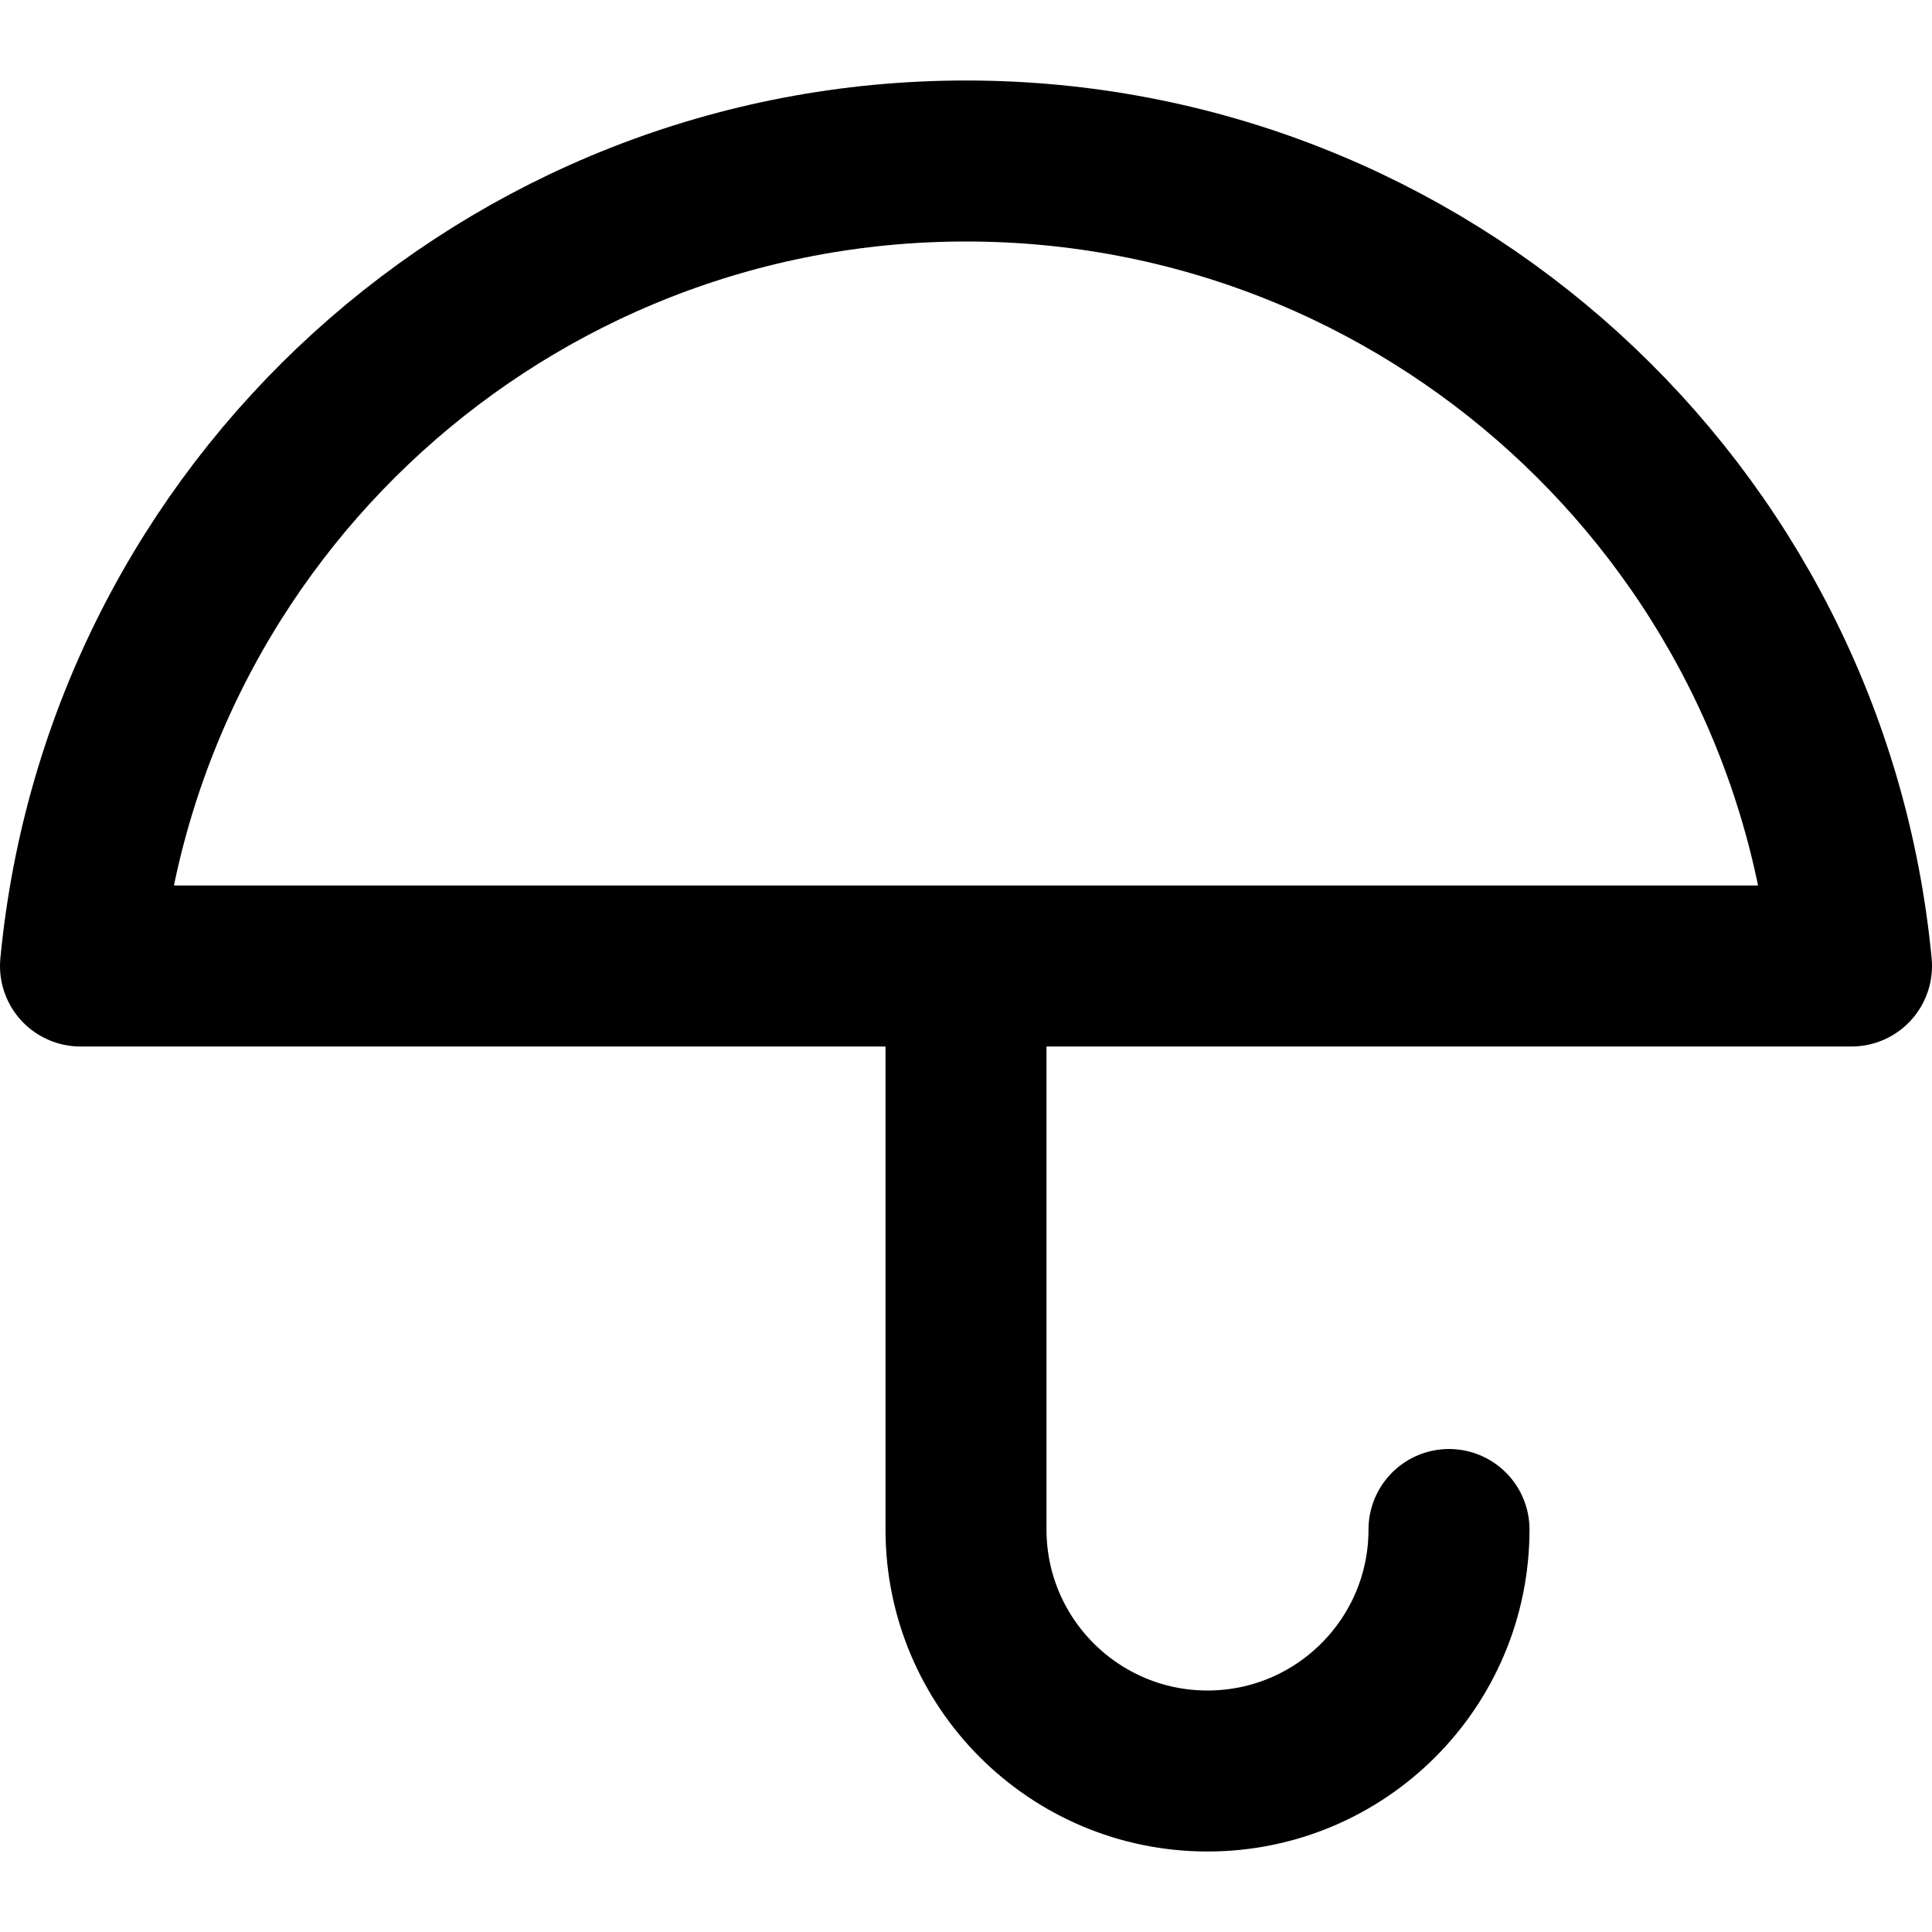
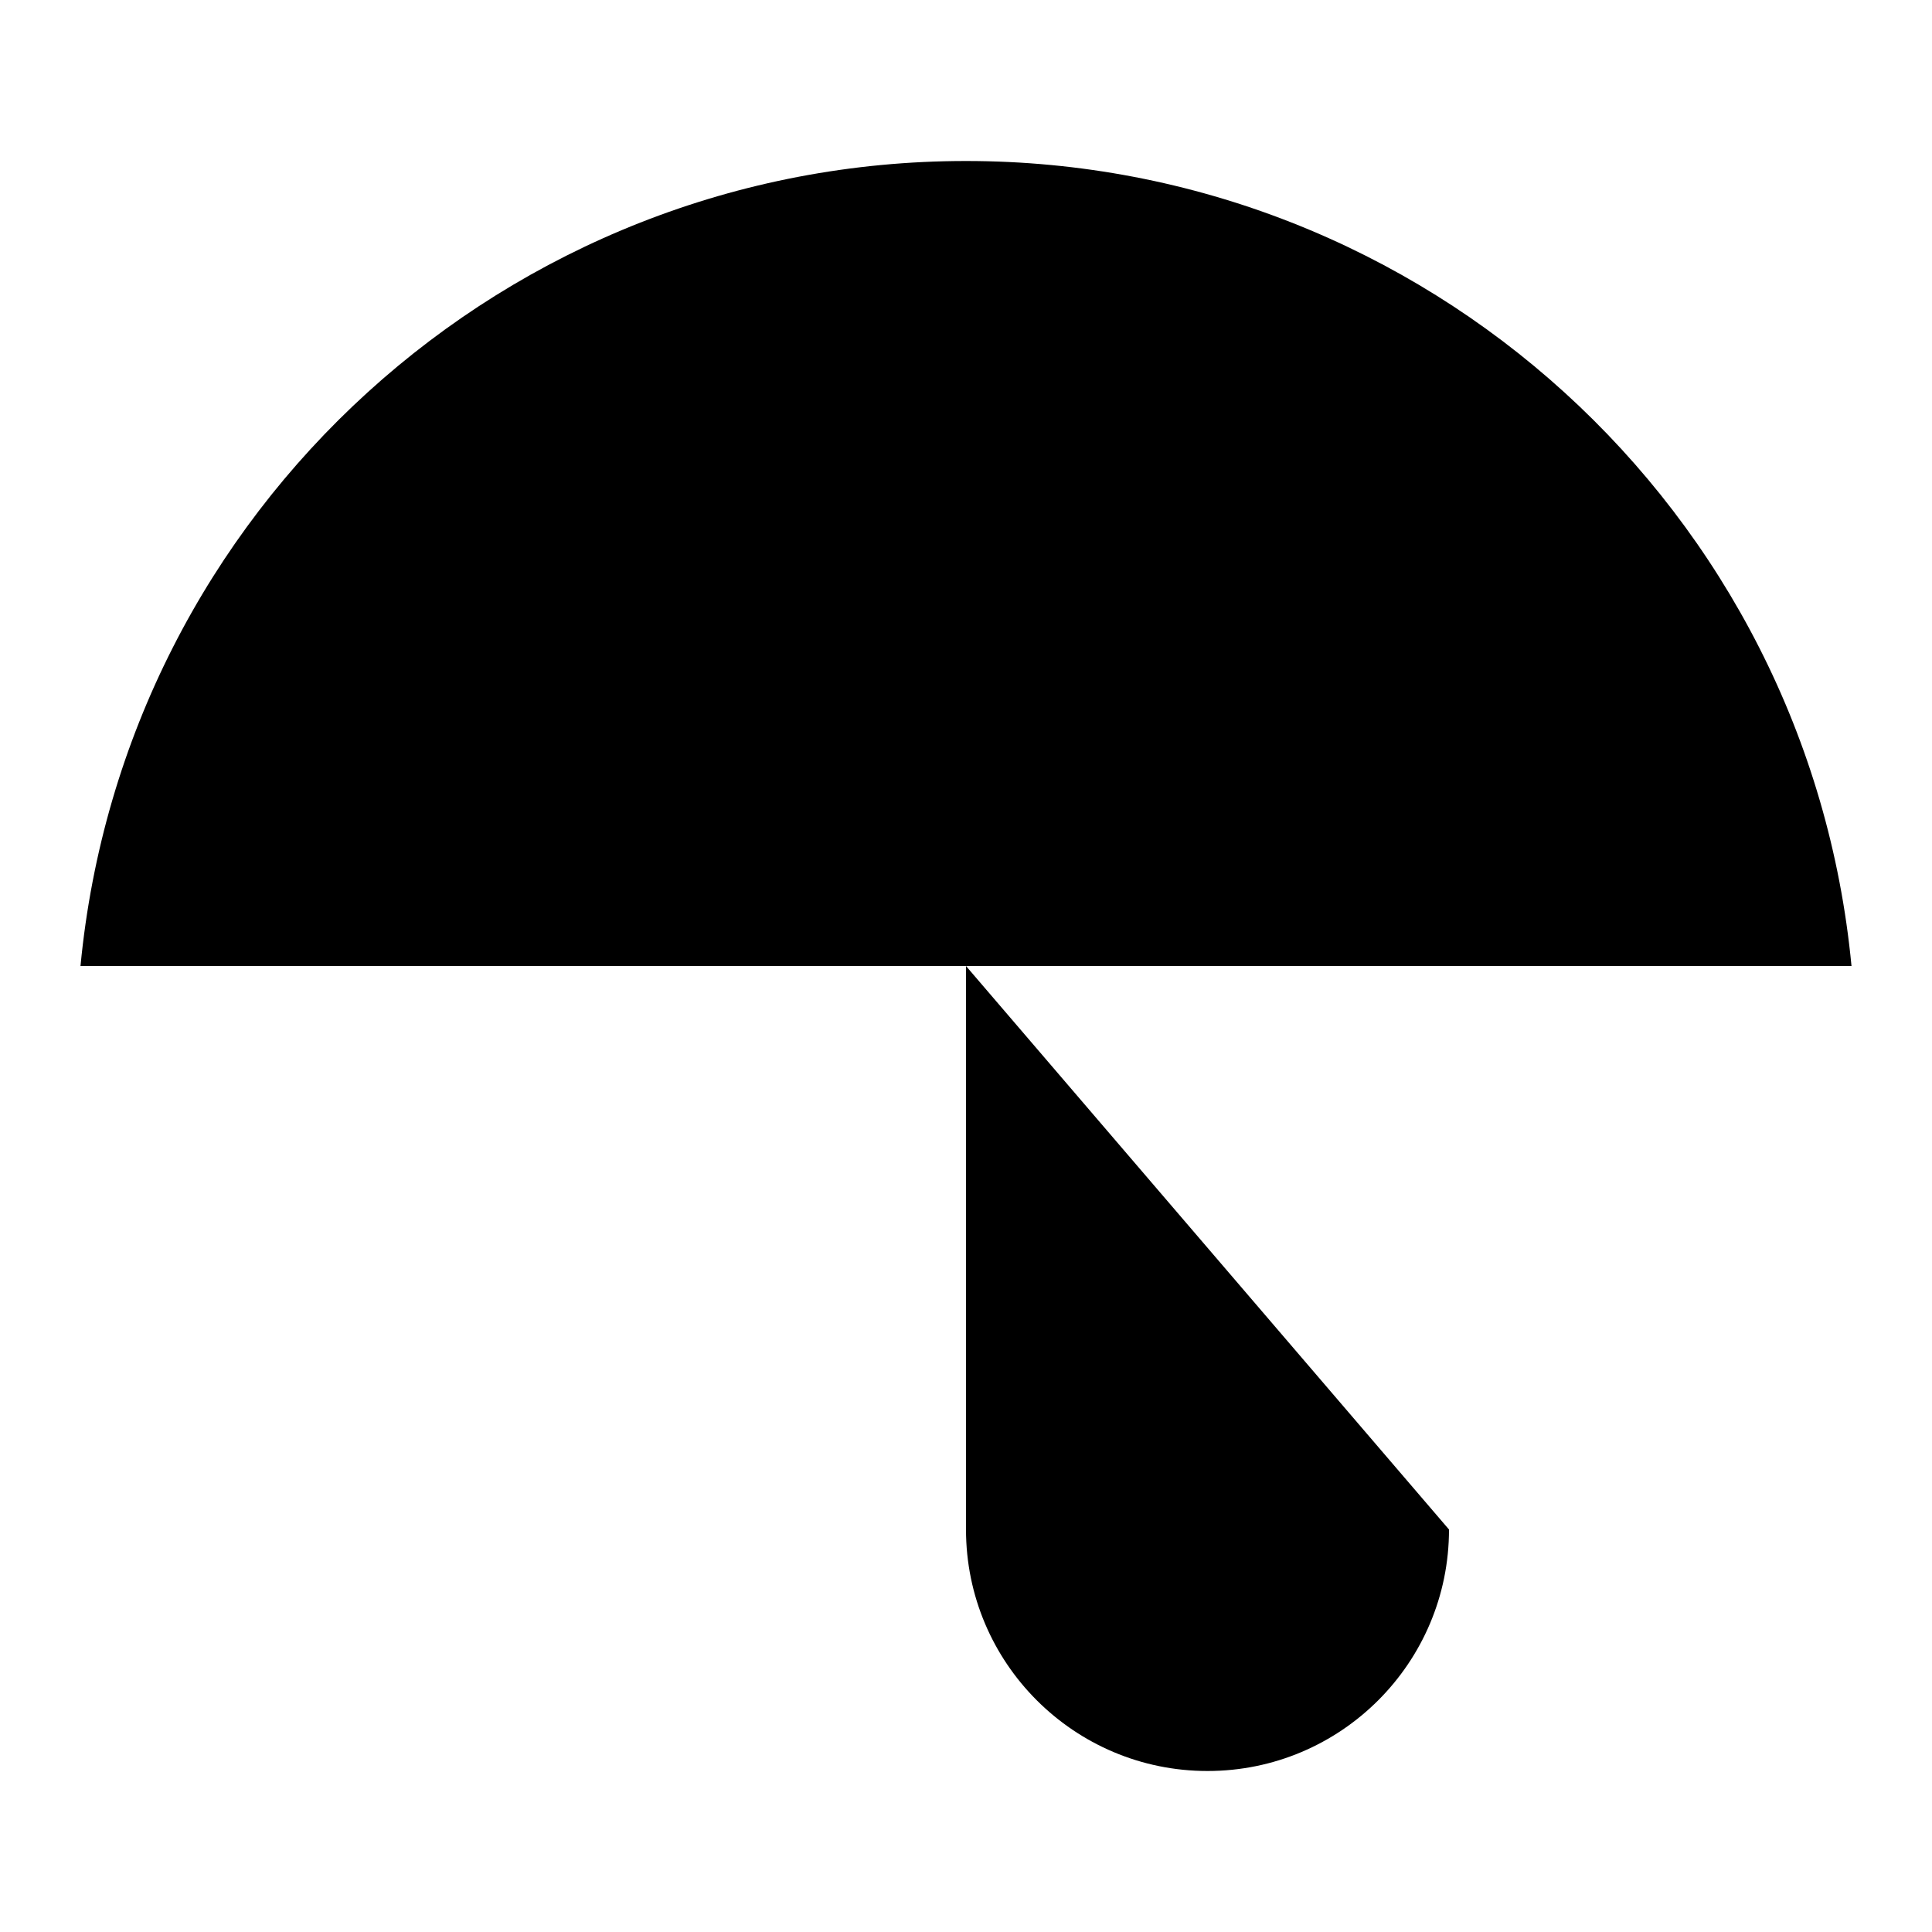
- <svg xmlns="http://www.w3.org/2000/svg" width="24" height="24" viewBox="0 0 24 24" fill="none" stroke="currentColor" stroke-width="2" stroke-linecap="round" stroke-linejoin="round" class="feather feather-umbrella">
+ <svg viewBox="0 0 24 24">
  <path d="M23 12a11.05 11.05 0 0 0-22 0zm-5 7a3 3 0 0 1-6 0v-7" />
</svg>
